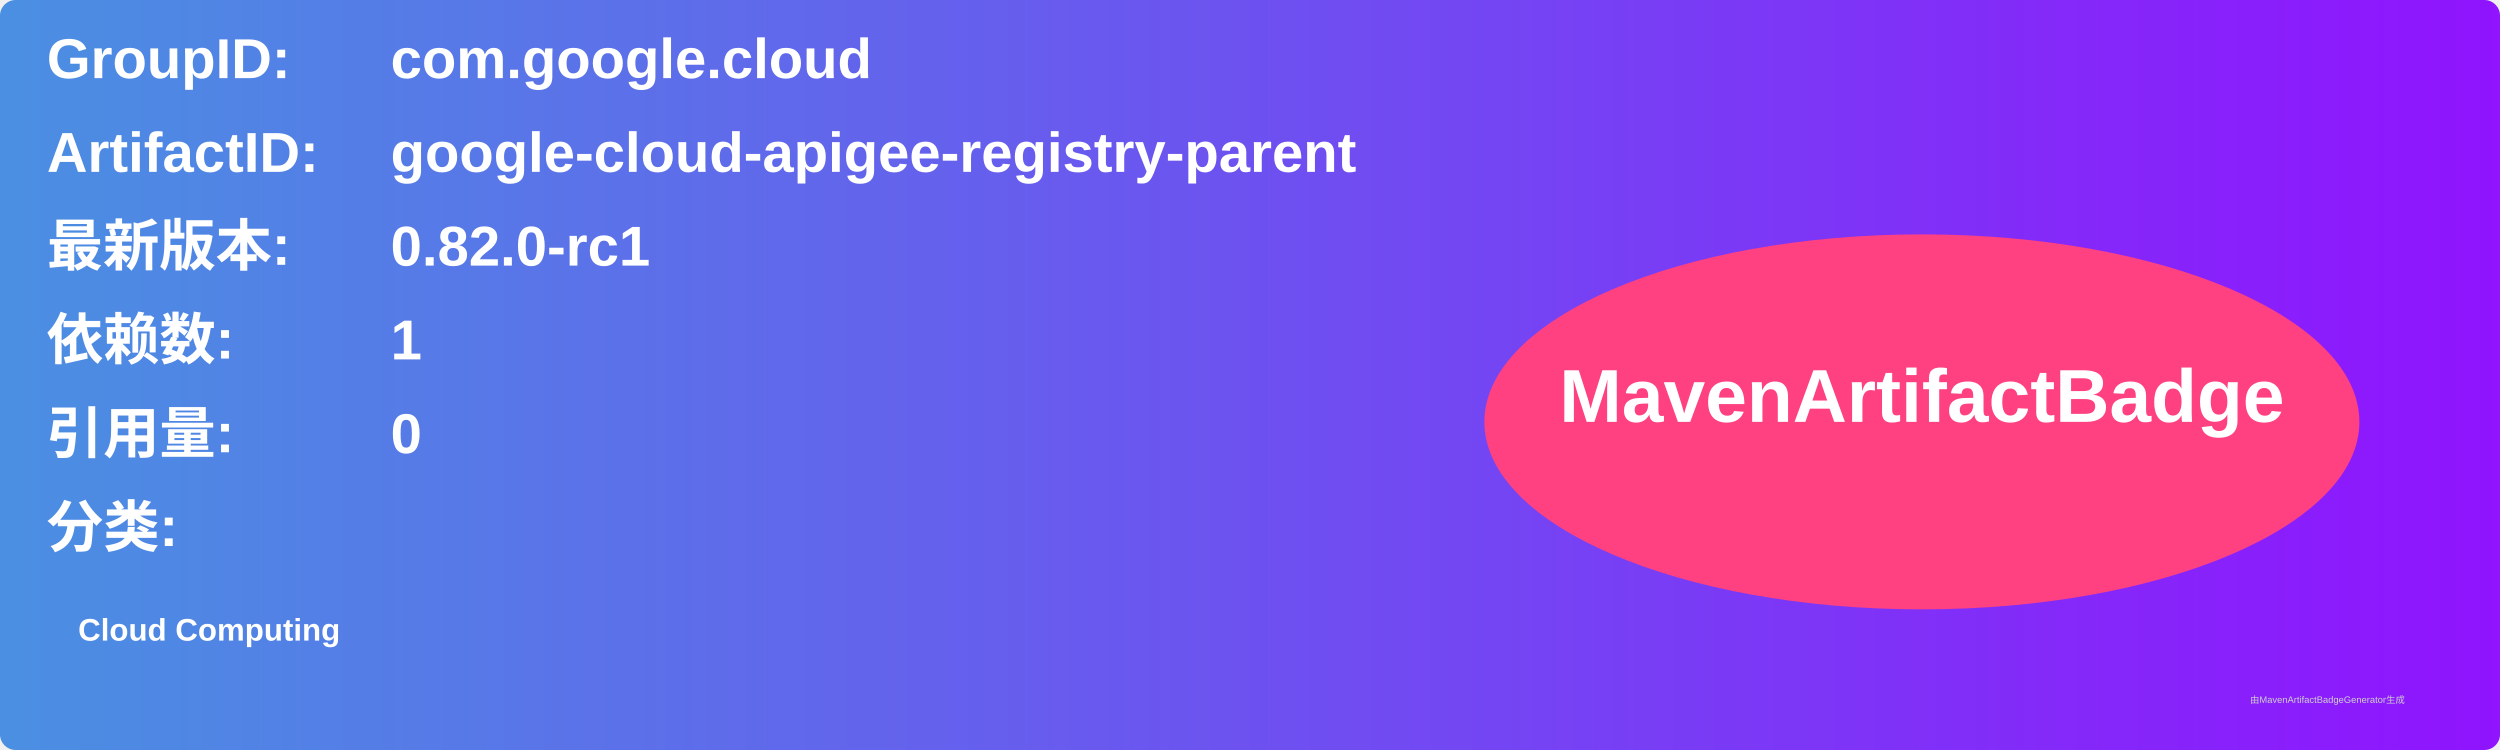
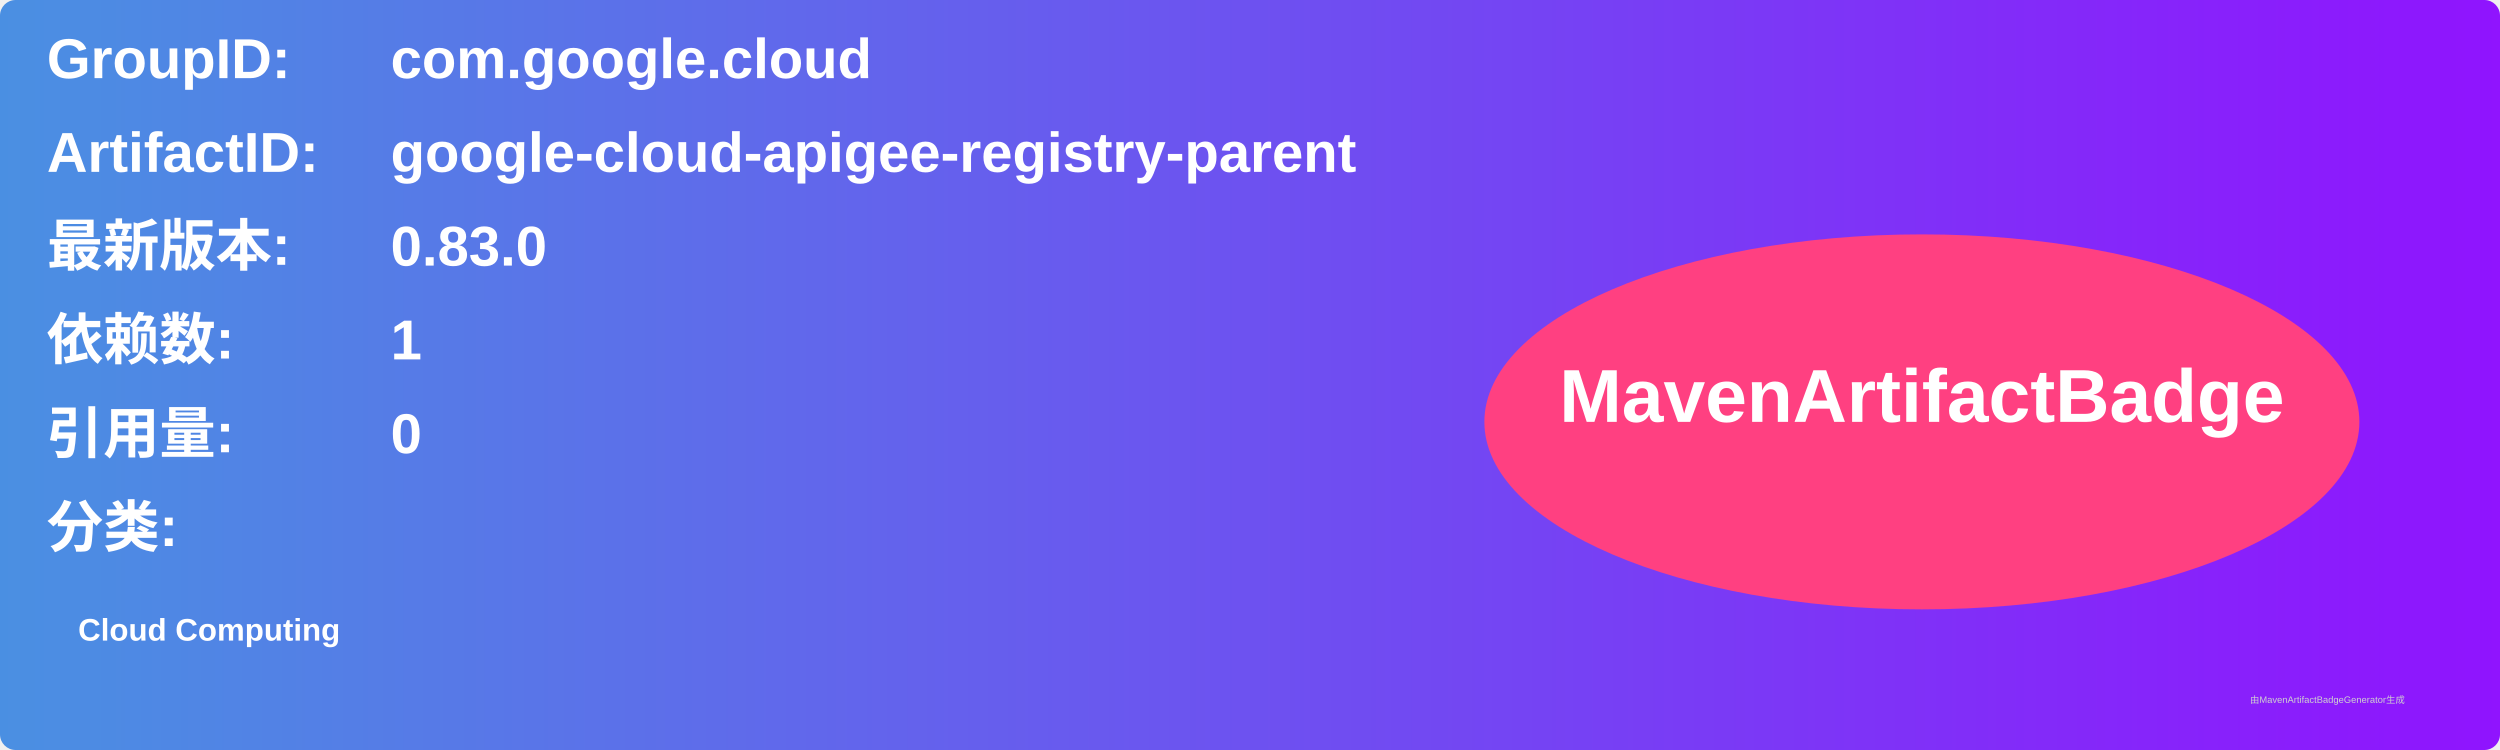
<svg xmlns="http://www.w3.org/2000/svg" width="800" height="240" viewBox="0 0 800 240">
  <linearGradient id="grad" x1="0%" y1="0%" x2="100%" y2="0%">
    <stop offset="0%" stop-color="#4a90e2" />
    <stop offset="100%" stop-color="#9013fe" />
  </linearGradient>
  <rect width="100%" height="100%" rx="5" ry="5" fill="url(#grad)" />
  <g transform="translate(15, 15)">
    <text x="0" y="10" font-family="Arial" font-size="18" fill="white" font-weight="bold" width="260">GroupID:</text>
    <text x="110" y="10" font-family="Arial" font-size="18" fill="white" font-weight="bold" width="460">com.google.cloud</text>
    <text x="0" y="40" font-family="Arial" font-size="18" fill="white" font-weight="bold" width="260">ArtifactID:</text>
    <text x="110" y="40" font-family="Arial" font-size="18" fill="white" font-weight="bold" width="460">google-cloud-apigee-registry-parent</text>
    <text x="0" y="70" font-family="Arial" font-size="18" fill="white" font-weight="bold">最新版本:</text>
    <text x="110" y="70" font-family="Arial" font-size="18" fill="white" font-weight="bold">
-       <tspan font-weight="bold">0.82.0-rc1</tspan>
+       <tspan font-weight="bold">0.83.0</tspan>
    </text>
    <text x="0" y="100" font-family="Arial" font-size="18" fill="white" font-weight="bold">依赖数: </text>
    <text x="110" y="100" font-family="Arial" font-size="18" fill="white">
      <tspan font-weight="bold">1</tspan>
    </text>
    <text x="0" y="130" font-family="Arial" font-size="18" fill="white" font-weight="bold">引用量: </text>
    <text x="110" y="130" font-family="Arial" font-size="18" fill="white">
      <tspan font-weight="bold">0</tspan>
    </text>
    <text x="0" y="160" font-family="Arial" font-size="18" fill="white" font-weight="bold">分类:</text>
    <text x="10" y="190" font-family="Arial" font-size="10" fill="white">
      <tspan font-weight="bold">Cloud Computing</tspan>
    </text>
    <ellipse cx="600" cy="120" rx="140" ry="60" fill="#ff4081" />
    <text x="600" y="120" text-anchor="middle" font-family="Arial" font-size="24" fill="white" font-weight="bold">MavenArtifactBadge</text>
  </g>
  <text x="720" y="225" font-family="Arial" font-size="3" fill="#d0d0d0">由MavenArtifactBadgeGenerator生成</text>
</svg>
